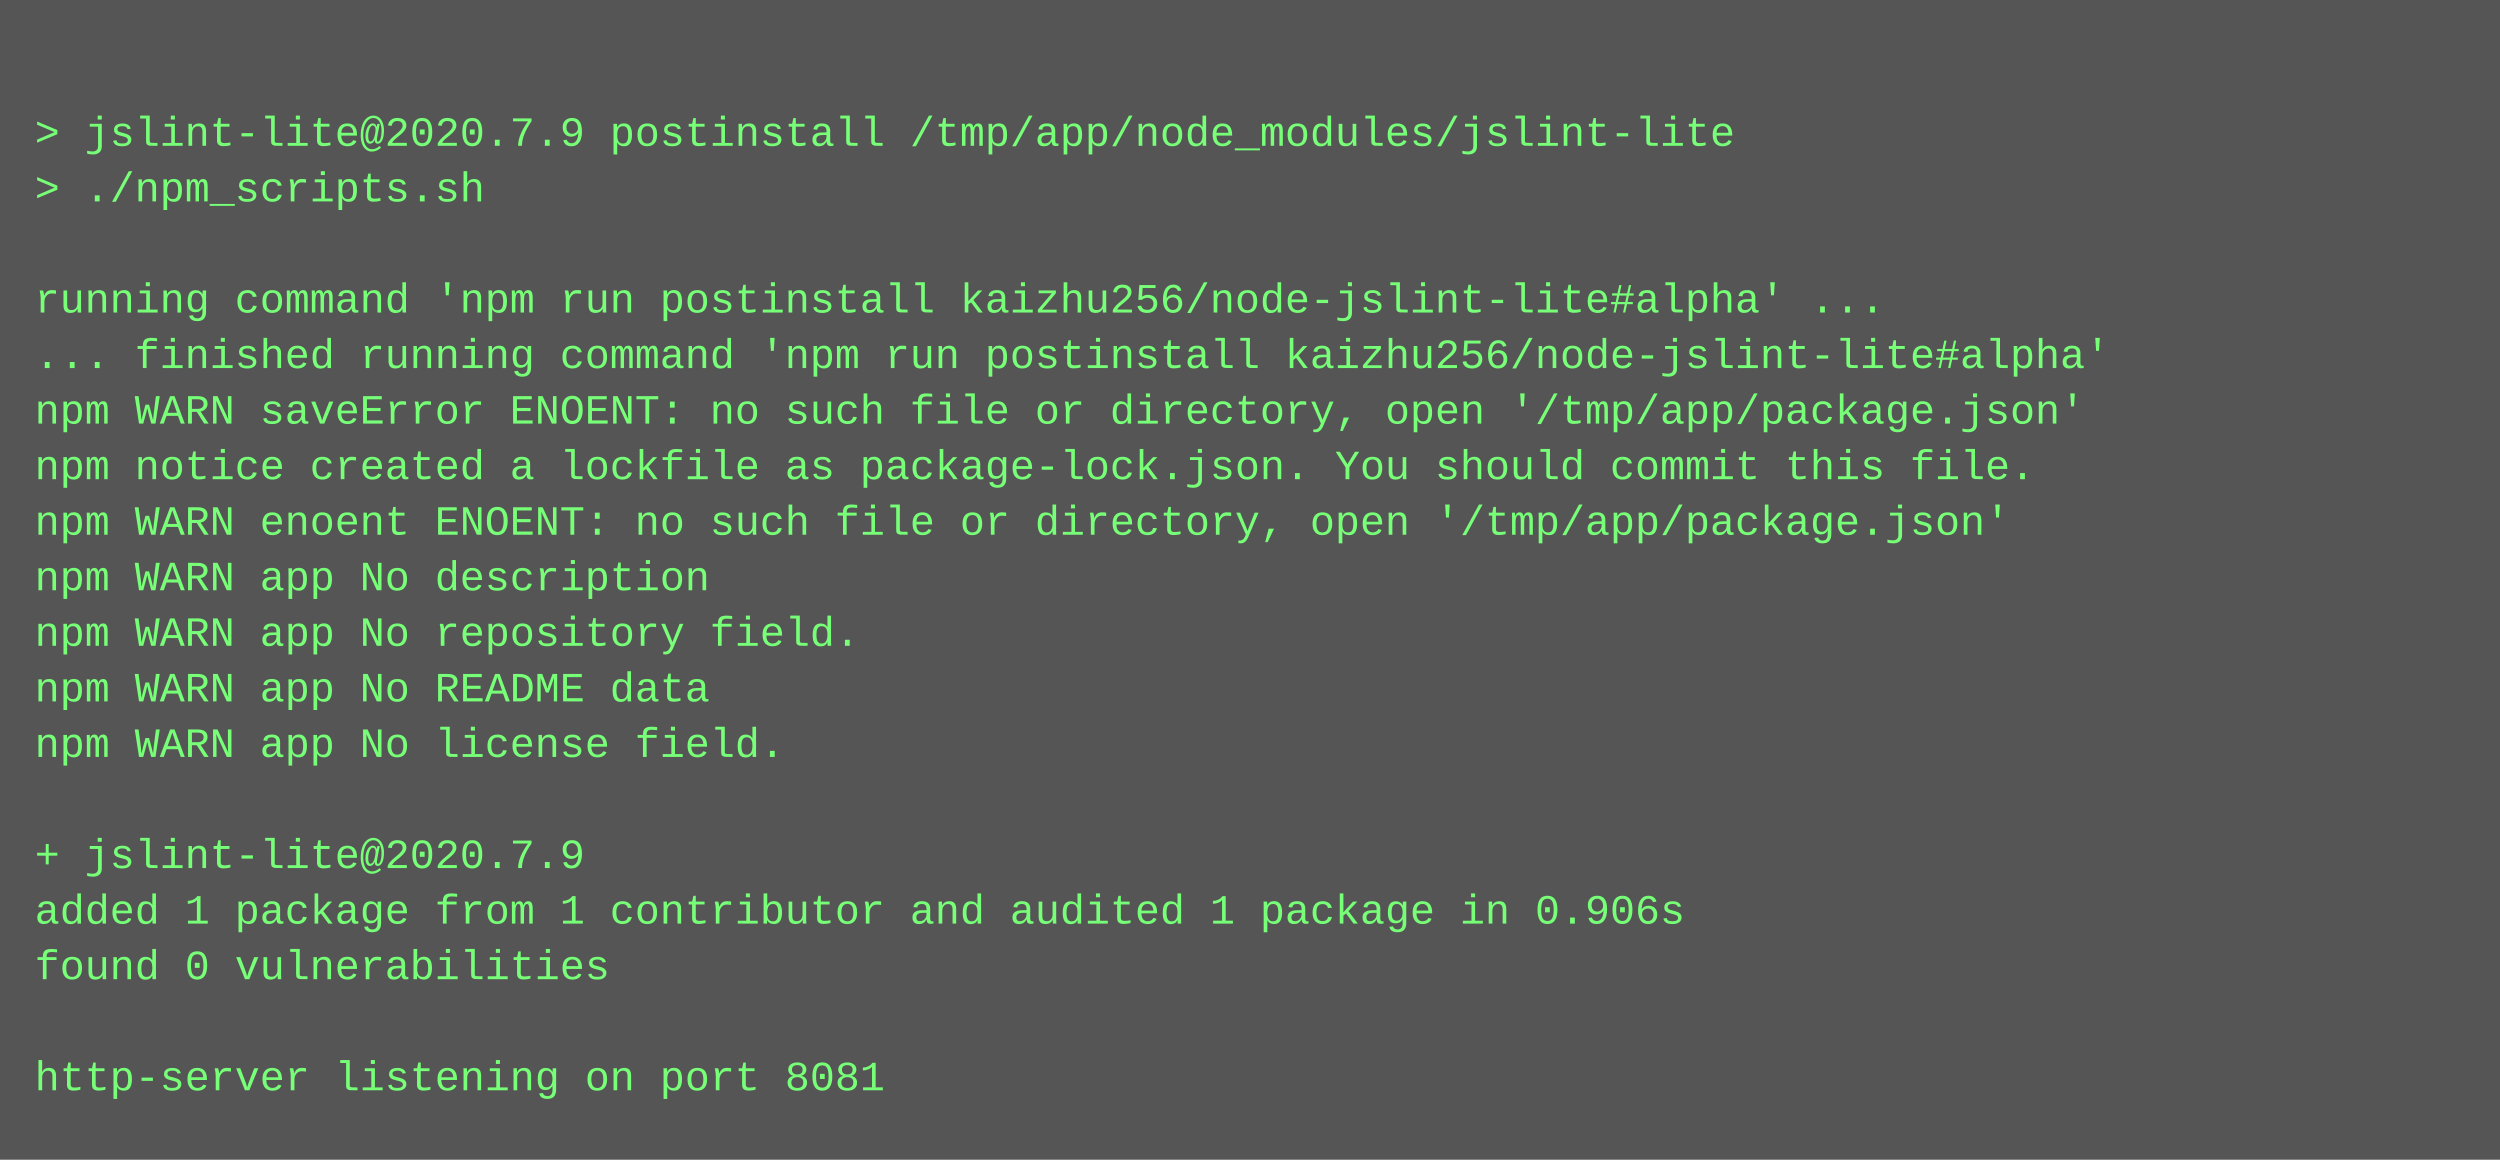
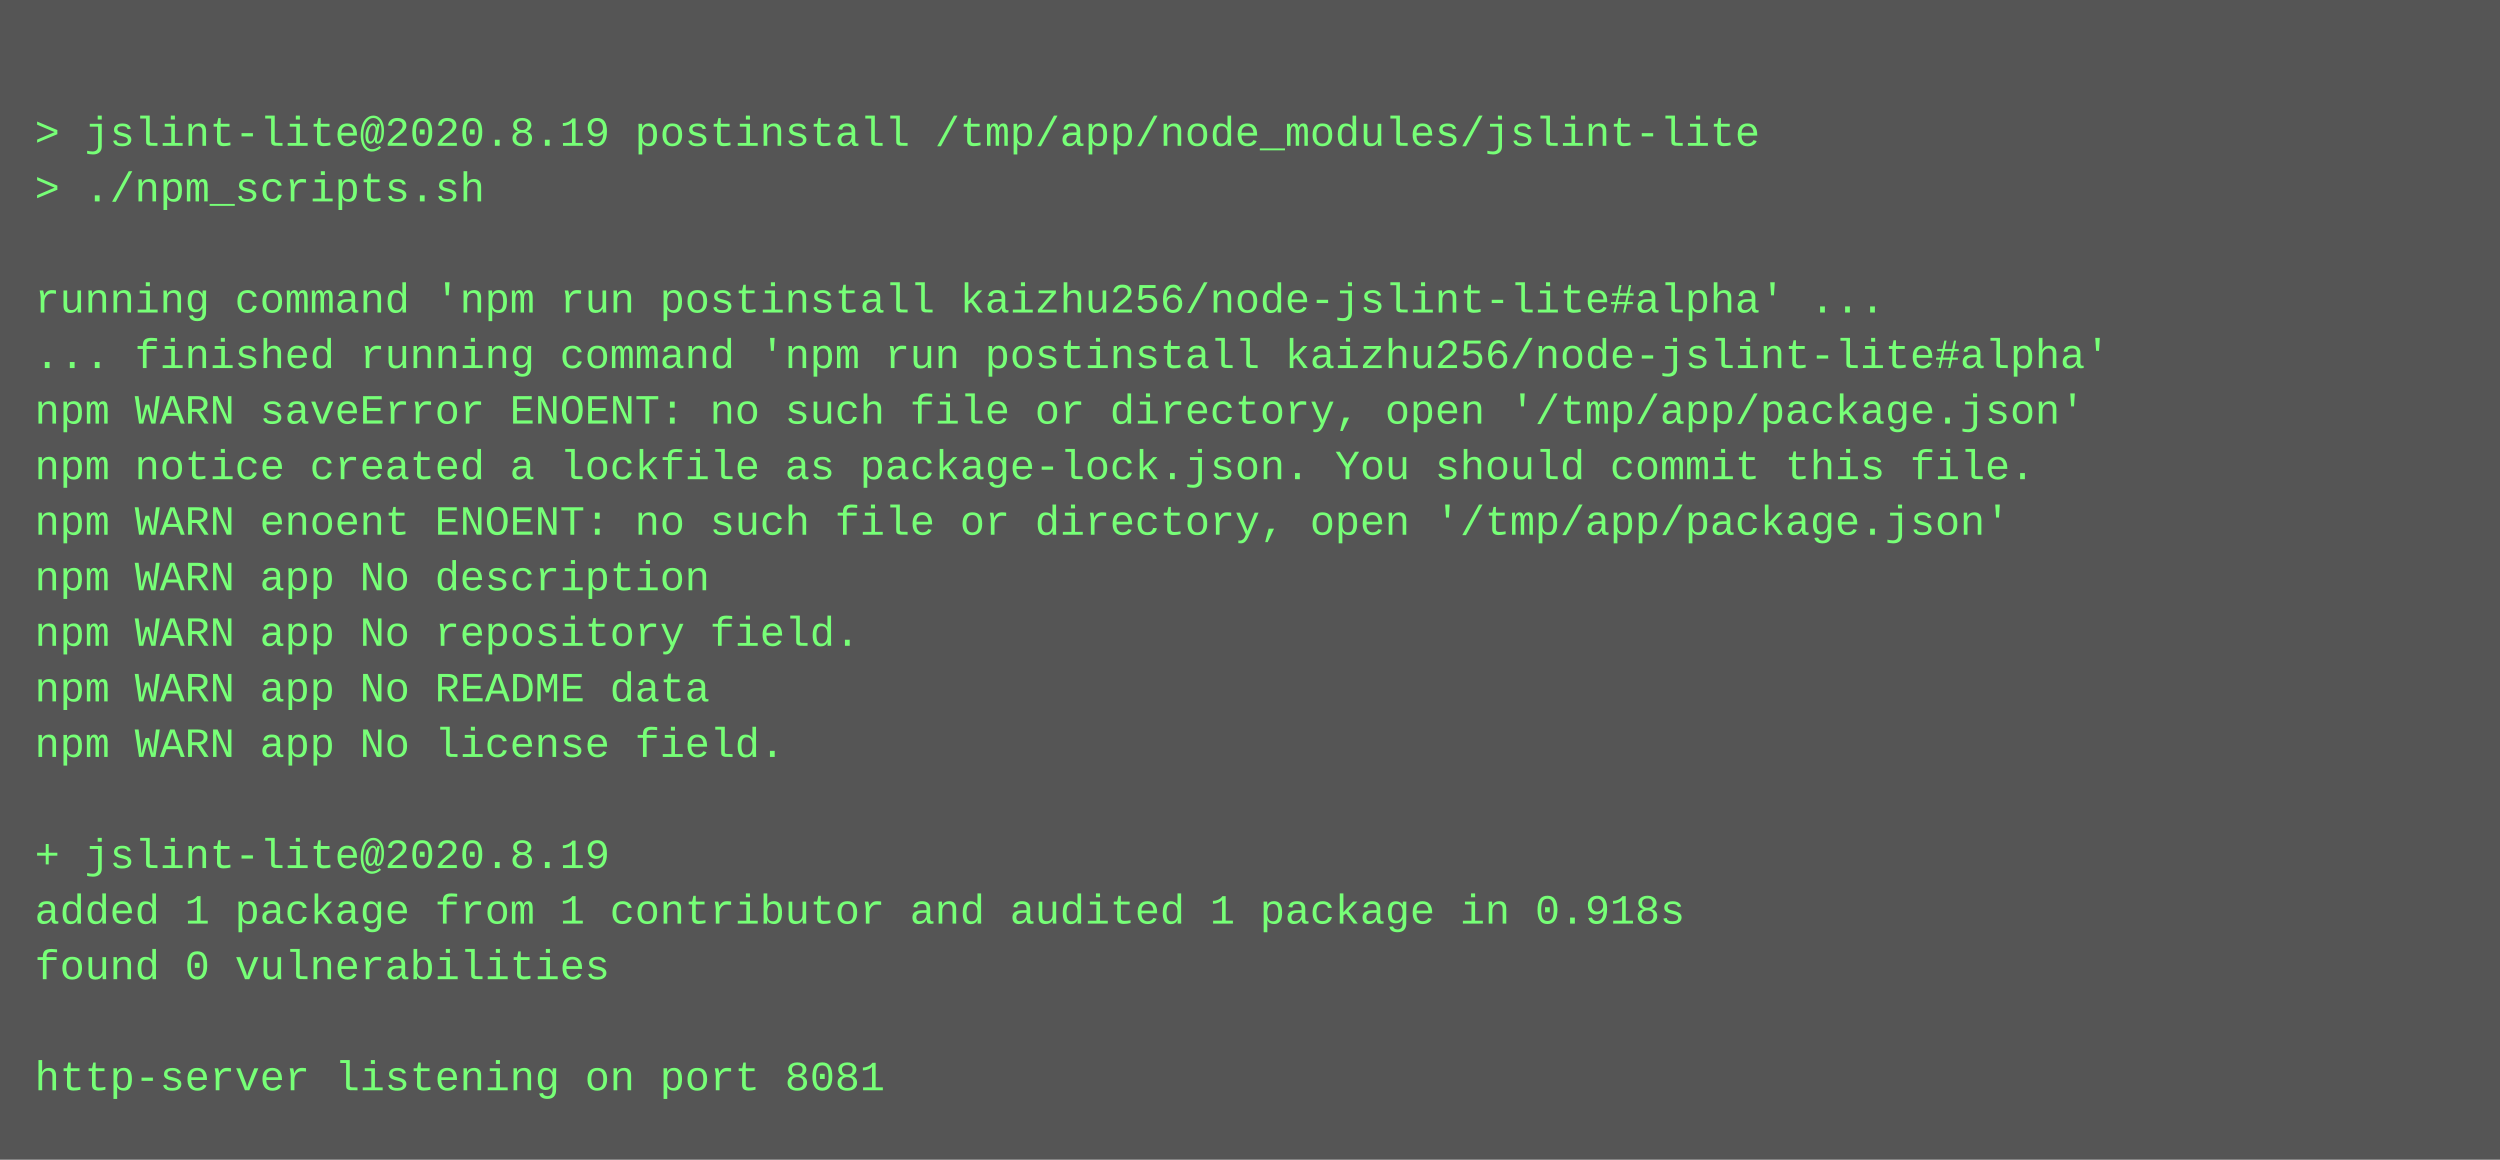
<svg xmlns="http://www.w3.org/2000/svg" height="334" width="720">
  <rect height="334" fill="#555" width="720" />
  <text fill="#7f7" font-family="Courier New" font-size="12" xml:space="preserve">
    <tspan x="10" y="26" />
-     <tspan x="10" y="42">&gt; jslint-lite@2020.7.9 postinstall /tmp/app/node_modules/jslint-lite</tspan>
+     <tspan x="10" y="42">&gt; jslint-lite@2020.8.19 postinstall /tmp/app/node_modules/jslint-lite</tspan>
    <tspan x="10" y="58">&gt; ./npm_scripts.sh</tspan>
    <tspan x="10" y="74" />
    <tspan x="10" y="90">running command 'npm run postinstall kaizhu256/node-jslint-lite#alpha' ...</tspan>
    <tspan x="10" y="106">... finished running command 'npm run postinstall kaizhu256/node-jslint-lite#alpha'</tspan>
    <tspan x="10" y="122">npm WARN saveError ENOENT: no such file or directory, open '/tmp/app/package.json'</tspan>
    <tspan x="10" y="138">npm notice created a lockfile as package-lock.json. You should commit this file.</tspan>
    <tspan x="10" y="154">npm WARN enoent ENOENT: no such file or directory, open '/tmp/app/package.json'</tspan>
    <tspan x="10" y="170">npm WARN app No description</tspan>
    <tspan x="10" y="186">npm WARN app No repository field.</tspan>
    <tspan x="10" y="202">npm WARN app No README data</tspan>
    <tspan x="10" y="218">npm WARN app No license field.</tspan>
    <tspan x="10" y="234" />
-     <tspan x="10" y="250">+ jslint-lite@2020.7.9</tspan>
-     <tspan x="10" y="266">added 1 package from 1 contributor and audited 1 package in 0.906s</tspan>
+     <tspan x="10" y="250">+ jslint-lite@2020.8.19</tspan>
+     <tspan x="10" y="266">added 1 package from 1 contributor and audited 1 package in 0.918s</tspan>
    <tspan x="10" y="282">found 0 vulnerabilities</tspan>
    <tspan x="10" y="298" />
    <tspan x="10" y="314">http-server listening on port 8081</tspan>
  </text>
</svg>
